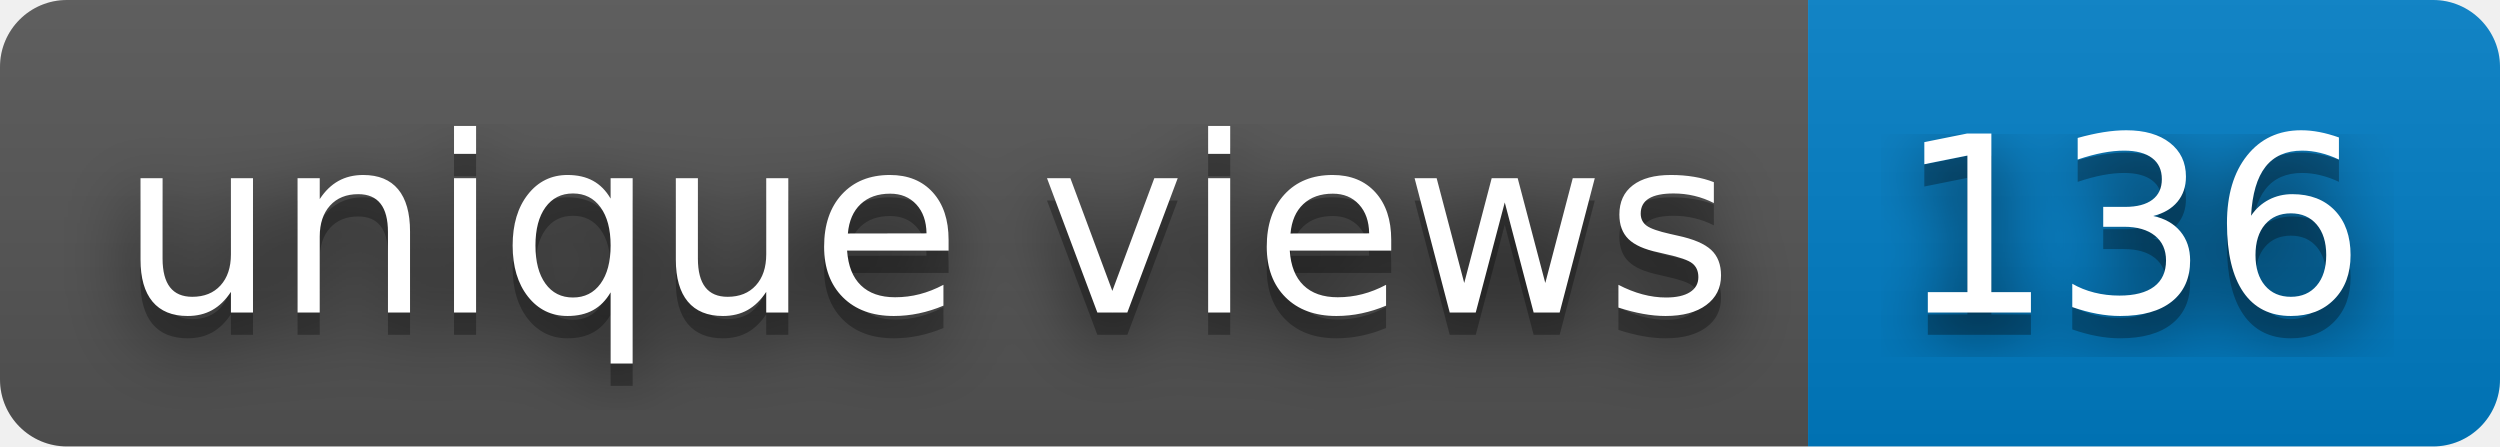
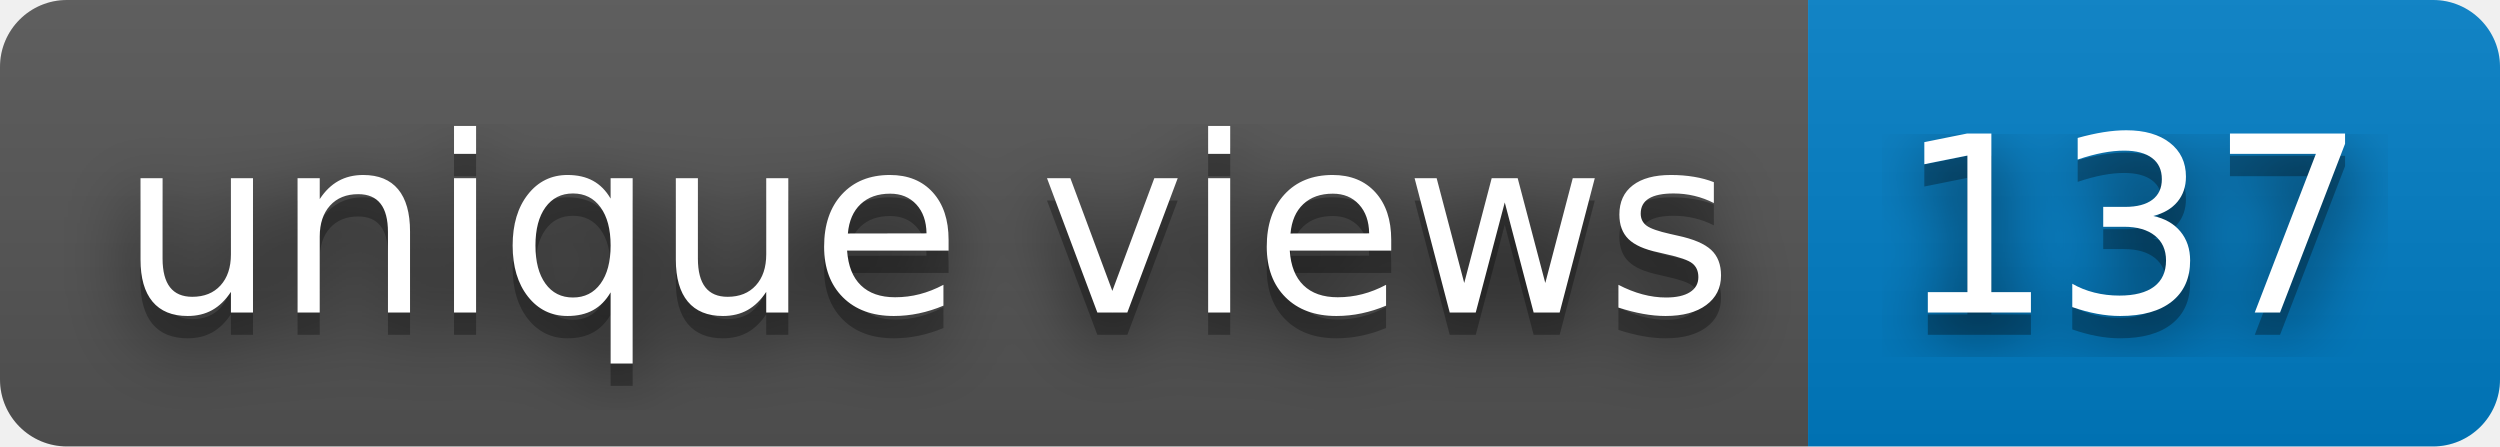
- <svg xmlns="http://www.w3.org/2000/svg" width="112" height="20" role="img" aria-label="unique views: 136">
+ <svg xmlns="http://www.w3.org/2000/svg" width="112" height="20" role="img" aria-label="unique views: 137">
  <filter id="blur">
    <feGaussianBlur stdDeviation="16" />
  </filter>
  <linearGradient id="s" x2="0" y2="100%">
    <stop offset="0" stop-color="#bbb" stop-opacity=".1" />
    <stop offset="1" stop-opacity=".1" />
  </linearGradient>
  <clipPath id="r">
    <rect width="112" height="20" rx="3" />
  </clipPath>
  <g clip-path="url(#r)">
    <rect width="81" height="20" fill="#555" />
    <rect x="81" width="31" height="20" fill="#007ec6" />
    <rect width="112" height="20" fill="url(#s)" />
  </g>
  <g fill="#fff" text-anchor="middle" font-family="Verdana,Geneva,DejaVu Sans,sans-serif" text-rendering="geometricPrecision" font-size="110">
    <g transform="scale(.1)">
      <g aria-hidden="true" fill="#010101">
        <text x="415" y="150" fill-opacity=".8" filter="url(#blur)" textLength="710">unique views</text>
        <text x="415" y="150" fill-opacity=".3" textLength="710">unique views</text>
      </g>
      <text x="415" y="140" textLength="710">unique views</text>
    </g>
    <g transform="scale(.1)">
      <g aria-hidden="true" fill="#010101">
-         <text x="955" y="150" fill-opacity=".8" filter="url(#blur)" textLength="210">136</text>
-         <text x="955" y="150" fill-opacity=".3" textLength="210">136</text>
+         <text x="955" y="150" fill-opacity=".8" filter="url(#blur)" textLength="210">137</text>
+         <text x="955" y="150" fill-opacity=".3" textLength="210">137</text>
      </g>
-       <text x="955" y="140" textLength="210">136</text>
+       <text x="955" y="140" textLength="210">137</text>
    </g>
  </g>
</svg>
